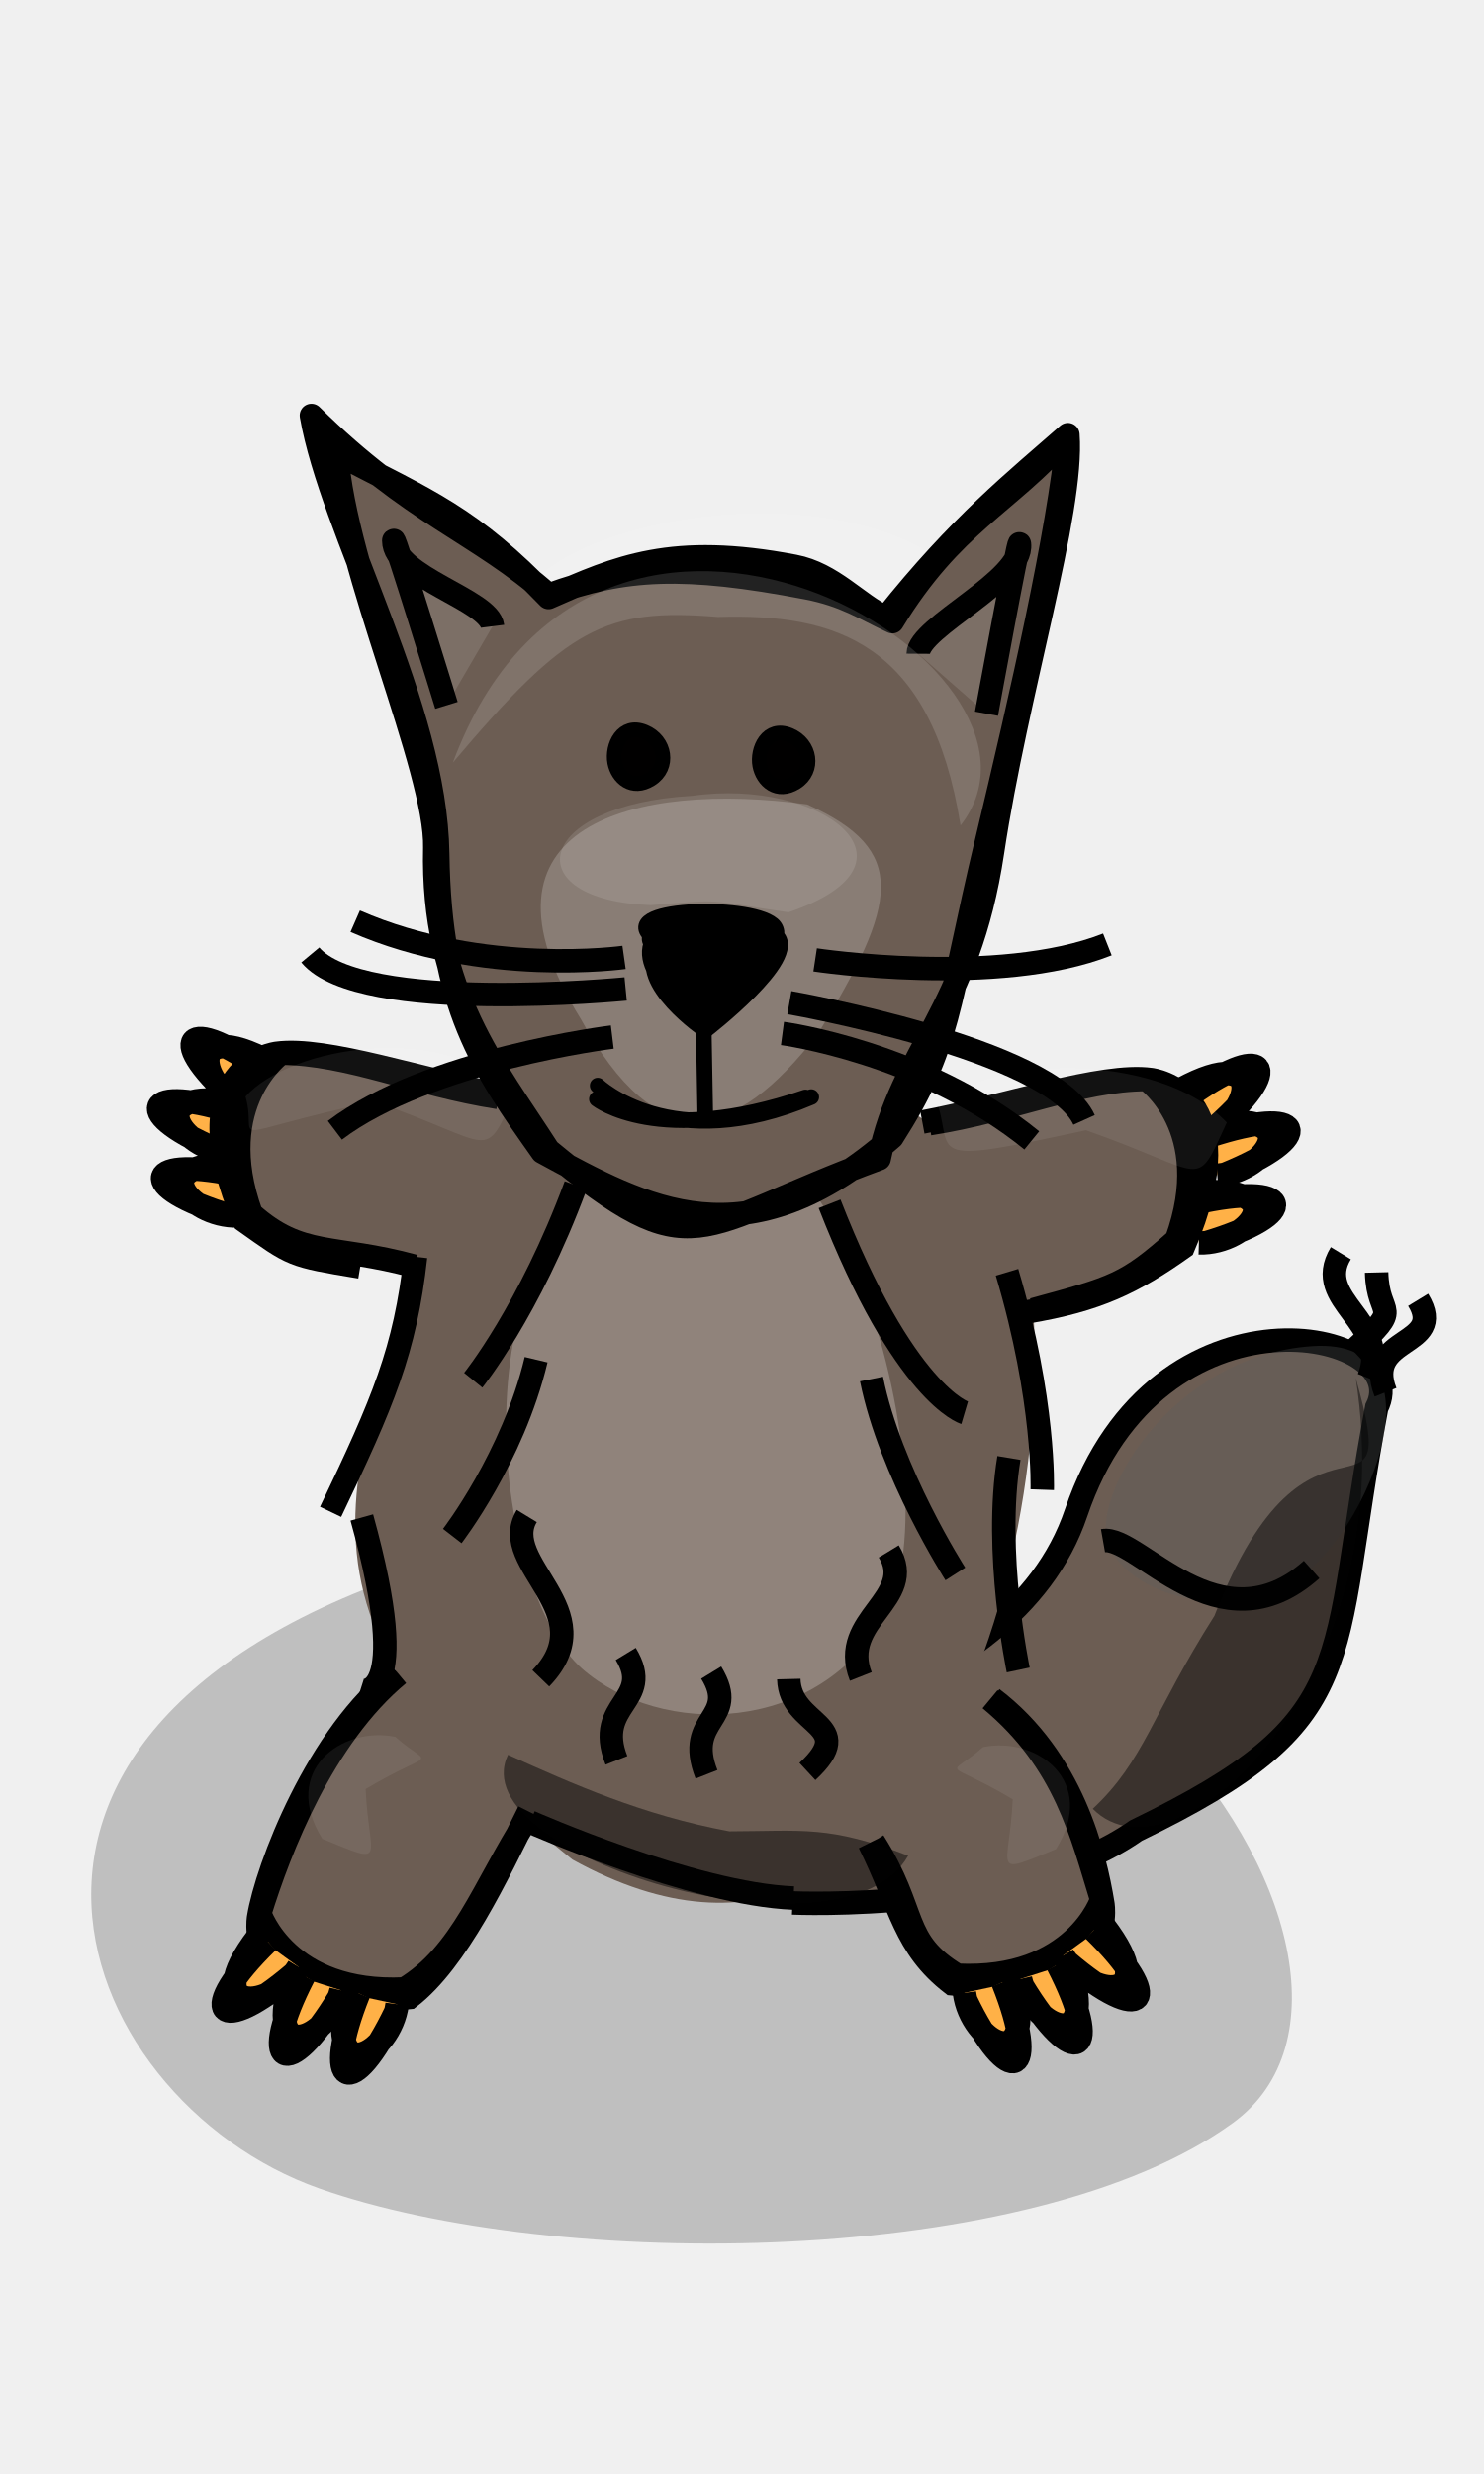
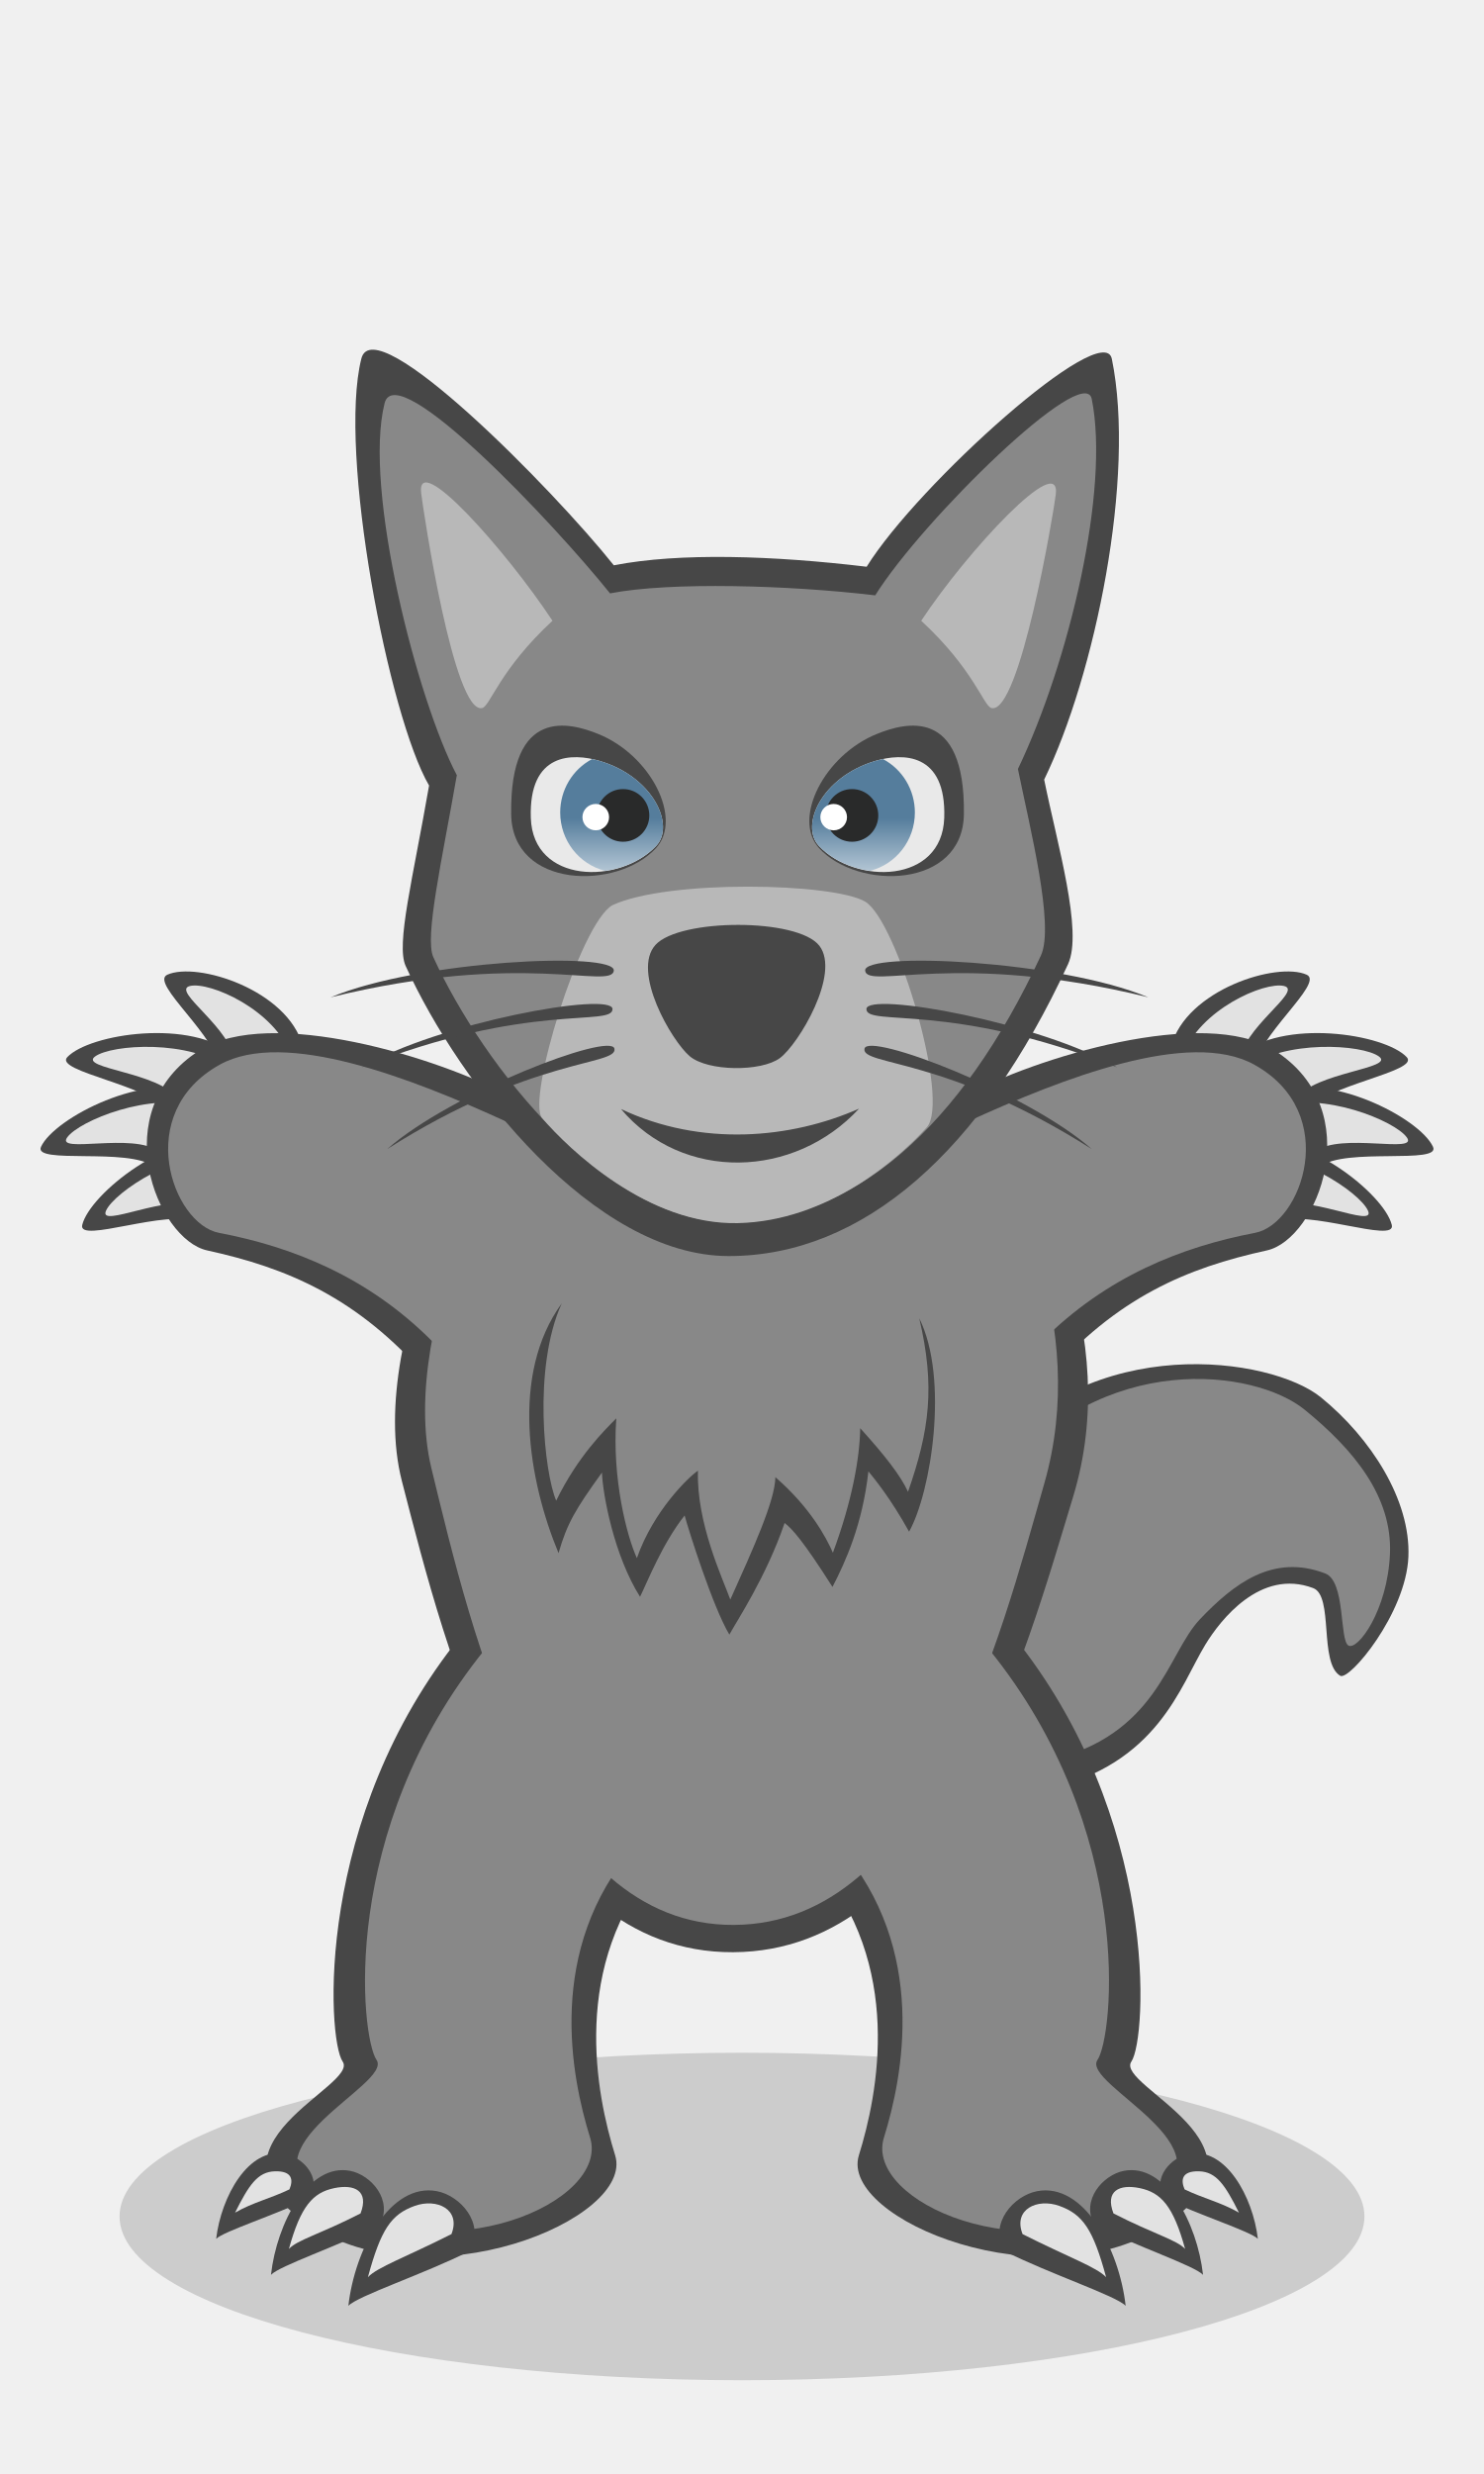
- <svg xmlns="http://www.w3.org/2000/svg" width="120" height="200" version="1.0">
-   <g>
-     <path style="opacity:1;fill:#000;fill-opacity:.204;fill-rule:evenodd;stroke:none;stroke-width:5;stroke-linecap:round;stroke-linejoin:round;stroke-miterlimit:4;stroke-opacity:1" d="M25.812 176.917c-20.36-7.175-33.27-39.285 13.413-51.61 46.655-12.318 77.577 33.873 60.469 46.312-16.223 11.797-54.797 12.025-73.882 5.298z" />
-     <path style="fill:#ffb147;fill-opacity:1;fill-rule:nonzero;stroke:#000;stroke-width:1.896;stroke-linecap:butt;stroke-linejoin:miter;stroke-miterlimit:4;stroke-opacity:1" d="M18.688 98.297c-7.936-2.36-7.113-5.024.935-3.198m-.37 3.2c-4.11.118-7.741-4.717.224-4.088" />
-     <path style="fill:#ffb147;fill-opacity:1;fill-rule:nonzero;stroke:#000;stroke-width:1.896;stroke-linecap:butt;stroke-linejoin:miter;stroke-miterlimit:4;stroke-opacity:1" d="M18.049 93.15c-7.672-3.114-6.597-5.686 1.238-3.094m-.676 3.15c-4.103-.279-7.251-5.44.617-4.048" />
-     <path style="fill:#ffb147;fill-opacity:1;fill-rule:nonzero;stroke:#000;stroke-width:1.896;stroke-linecap:butt;stroke-linejoin:miter;stroke-miterlimit:4;stroke-opacity:1" d="M19.422 89.28c-6.301-5.371-4.47-7.473 2.15-2.546m-1.634 2.776c-3.806-1.556-5.17-7.446 1.86-3.647" />
-     <path style="fill:#6c5d53;fill-opacity:1;fill-rule:evenodd;stroke:#000;stroke-width:1.896;stroke-linecap:butt;stroke-linejoin:miter;stroke-miterlimit:4;stroke-dasharray:none;stroke-opacity:1" d="M64.083 153.835s18.252.828 27.775-5.845c18.593-9.009 15.504-13.188 19.463-34.187 3.26-6.382-17.744-10.88-24.302 8.495-5.405 15.97-29.664 17.6-33.97 25.785" />
-     <g style="fill:#6c5d53;fill-opacity:1;fill-rule:nonzero;stroke:none">
-       <path style="fill:#6c5d53;fill-opacity:1;fill-rule:nonzero;stroke:none;stroke-width:3;stroke-linecap:round;stroke-linejoin:round;stroke-miterlimit:4;stroke-opacity:1" d="M45.78 151.095C.337 190.058 20.164 209.499 29.267 252.797c16.115 24.394 65.936 14.832 76.128-12.906 7.16-33.272-9.988-118.416-59.617-88.796z" transform="matrix(.61115 0 0 -.56762 18.307 236.092)" />
-     </g>
-     <path style="fill:#6c5d53;fill-opacity:1;fill-rule:nonzero;stroke:#000;stroke-width:1.896;stroke-linecap:butt;stroke-linejoin:miter;stroke-miterlimit:4;stroke-opacity:1" d="M40.863 88.589c-6.661-1.244-14.513-3.983-18.487-3.438 0 0-8.033.934-2.616 13.55 4.008 2.84 3.713 2.781 9.367 3.72m11.162-13.7c-6.671-1.031-12.105-3.557-17.564-3.575 0 0-5.655 3.995-2.416 12.97 4.065 3.626 6.616 2.447 13.215 4.248" />
-     <path style="fill:#fff;fill-opacity:.073;fill-rule:evenodd;stroke:none;stroke-width:3;stroke-linecap:round;stroke-linejoin:round;stroke-miterlimit:4;stroke-opacity:1" d="M30.262 89.03c9.96 3.487 8.77 5.065 11.392-.622-5.636-5.922-18.156-3.848-21.8.237 1.093 3.896-2.536 3.195 10.408.385z" />
-     <path style="fill:#6c5d53;fill-opacity:1;fill-rule:nonzero;stroke:#000;stroke-width:1.896;stroke-linecap:butt;stroke-linejoin:miter;stroke-miterlimit:4;stroke-opacity:1" d="M80.247 137.303c6.458 4.903 8.289 12.639 8.933 16.599 0 0 1.463 7.952-12.186 6.473-3.891-2.999-4.143-6.255-6.698-11.386m9.764-11.622c6.142 5.1 7.405 10.986 9.023 16.2 0 0-2.161 6.577-11.692 6.112-4.658-2.823-3.102-5.023-6.759-10.803" />
-     <path style="opacity:.3;fill:#e3dedb;fill-opacity:1;fill-rule:evenodd;stroke:none;stroke-width:5;stroke-linecap:round;stroke-linejoin:round;stroke-miterlimit:4;stroke-opacity:1" d="M47.058 134.888c-6.773-5.966-11.068-32.666 4.463-42.915 15.521-10.243 25.809 28.166 20.117 38.51-5.397 9.809-18.23 9.999-24.58 4.405z" />
-     <path style="fill:#6c5d53;fill-opacity:1;fill-rule:nonzero;stroke:#000;stroke-width:1.896;stroke-linecap:butt;stroke-linejoin:miter;stroke-miterlimit:4;stroke-opacity:1" d="M32.134 135.272c-6.458 4.903-10.579 15.777-11.223 19.737 0 0-1.463 7.953 12.186 6.474 3.891-3 7.112-9.903 9.667-15.034m-10.528-11.113c-6.142 5.1-9.61 14.124-11.228 19.338 0 0 2.161 6.577 11.692 6.113 4.658-2.824 6.325-8.077 9.982-13.858" />
-     <path style="fill:#ffb147;fill-opacity:1;fill-rule:nonzero;stroke:#000;stroke-width:1.896;stroke-linecap:butt;stroke-linejoin:miter;stroke-miterlimit:4;stroke-opacity:1" d="M32.023 162.577c-3.574 7.469-6.076 6.239-3.013-1.424m3.103.867c-.527 4.078-5.87 6.907-4.003-.862" />
-     <path style="fill:#ffb147;fill-opacity:1;fill-rule:nonzero;stroke:#000;stroke-width:1.896;stroke-linecap:butt;stroke-linejoin:miter;stroke-miterlimit:4;stroke-opacity:1" d="M27.438 161.443c-4.277 7.09-6.648 5.624-2.861-1.708m3.004 1.162c-.917 4.008-6.508 6.31-3.9-1.244" />
-     <path style="fill:#ffb147;fill-opacity:1;fill-rule:nonzero;stroke:#000;stroke-width:1.896;stroke-linecap:butt;stroke-linejoin:miter;stroke-miterlimit:4;stroke-opacity:1" d="M23.832 159.48c-6.292 5.383-8.082 3.246-2.179-2.521m2.487 2.048c-2.133 3.516-8.165 3.94-3.311-2.408" />
-     <path style="fill:#ffb147;fill-opacity:1;fill-rule:nonzero;stroke:#000;stroke-width:1.896;stroke-linecap:butt;stroke-linejoin:miter;stroke-miterlimit:4;stroke-opacity:1" d="M78.077 161.66c3.575 7.468 6.076 6.238 3.013-1.425m-3.103.867c.527 4.078 5.871 6.907 4.003-.862" />
-     <path style="fill:#ffb147;fill-opacity:1;fill-rule:nonzero;stroke:#000;stroke-width:1.896;stroke-linecap:butt;stroke-linejoin:miter;stroke-miterlimit:4;stroke-opacity:1" d="M82.662 160.525c4.277 7.09 6.648 5.625 2.861-1.707m-3.004 1.161c.917 4.009 6.508 6.31 3.9-1.243" />
-     <path style="fill:#ffb147;fill-opacity:1;fill-rule:nonzero;stroke:#000;stroke-width:1.896;stroke-linecap:butt;stroke-linejoin:miter;stroke-miterlimit:4;stroke-opacity:1" d="M86.268 158.563c6.292 5.383 8.082 3.245 2.179-2.522m-2.486 2.049c2.132 3.515 8.164 3.94 3.31-2.409" />
-     <path style="fill:#ffb147;fill-opacity:1;fill-rule:nonzero;stroke:#000;stroke-width:1.896;stroke-linecap:butt;stroke-linejoin:miter;stroke-miterlimit:4;stroke-opacity:1" d="M97.51 100.472c7.937-2.36 7.114-5.024-.934-3.198m.37 3.2c4.11.118 7.741-4.717-.225-4.088" />
-     <path style="fill:#ffb147;fill-opacity:1;fill-rule:nonzero;stroke:#000;stroke-width:1.896;stroke-linecap:butt;stroke-linejoin:miter;stroke-miterlimit:4;stroke-opacity:1" d="M98.999 94.948c7.672-3.114 6.596-5.686-1.239-3.094m.677 3.15c4.103-.278 7.251-5.44-.617-4.047" />
-     <path style="fill:#ffb147;fill-opacity:1;fill-rule:nonzero;stroke:#000;stroke-width:1.896;stroke-linecap:butt;stroke-linejoin:miter;stroke-miterlimit:4;stroke-opacity:1" d="M97.907 91.455c6.301-5.371 4.47-7.473-2.15-2.546m1.634 2.776c3.806-1.556 5.17-7.446-1.86-3.647" />
-     <path style="fill:#6c5d53;fill-opacity:1;fill-rule:nonzero;stroke:#000;stroke-width:1.896;stroke-linecap:butt;stroke-linejoin:miter;stroke-miterlimit:4;stroke-opacity:1" d="M74.583 90.71c6.66-1.243 14.512-3.982 18.487-3.436 0 0 8.032.933 2.615 13.548-4.008 2.84-6.953 4.29-12.608 5.227m-7.92-15.207c6.67-1.03 12.105-3.556 17.564-3.574 0 0 5.654 3.995 2.415 12.97-4.065 3.626-4.996 3.841-11.595 5.642" />
-     <g style="fill:#fff;fill-opacity:.073;stroke:none;stroke-opacity:1">
-       <path style="fill-rule:evenodd;stroke-width:3;stroke-linecap:round;stroke-linejoin:round;stroke-miterlimit:4" d="M71.43 245.185c-41.548-32.096-37.777-47.641-44.777 8.082 25.866 56.537 74.25 34.15 86.26-6.203-6.655-37.656 8.146-31.5-41.483-1.88z" transform="matrix(-.39261 -.00611 .02409 -.13538 81.878 80.814)" />
-     </g>
-     <path style="fill:#fff;fill-opacity:.073;fill-rule:evenodd;stroke:none;stroke-width:3;stroke-linecap:round;stroke-linejoin:round;stroke-miterlimit:4;stroke-opacity:1" d="M87.812 91.367c9.959 3.486 8.77 5.064 11.391-.622-5.635-5.922-19.662-5.356-23.307-1.27 1.094 3.896-1.029 4.702 11.916 1.892z" />
-     <path style="fill:#fff;fill-opacity:.073;fill-rule:evenodd;stroke:none;stroke-width:3;stroke-linecap:round;stroke-linejoin:round;stroke-miterlimit:4;stroke-opacity:1" d="M81.894 145.457c-.274 5.79-1.889 6.221 3.496 4.026 3.419-5.5-1.573-9.143-5.903-8.242-2.933 2.614-3.304.825 2.407 4.216z" />
-     <path style="fill:#fff;fill-opacity:.073;fill-rule:evenodd;stroke:none;stroke-width:3;stroke-linecap:round;stroke-linejoin:round;stroke-miterlimit:4;stroke-opacity:1" d="M29.563 144.628c.274 5.79 1.889 6.22-3.497 4.026-3.418-5.5 1.574-9.143 5.904-8.242 2.933 2.614 3.304.825-2.407 4.216z" />
-     <path style="fill:#6c5d53;fill-opacity:1;fill-rule:nonzero;stroke:#000;stroke-width:1.896;stroke-linecap:round;stroke-linejoin:round;stroke-miterlimit:4;stroke-opacity:1" d="M27.232 36.657c.632 9.389 8.082 25.498 7.928 31.885-.28 11.662 4.875 17.702 9.188 24.429 11.913 9.847 11.498 6.288 26.744.703 1.84-8.87 7.223-11.864 9.164-24.786 1.941-12.921 6.568-27.514 6.097-33.748-4.154 3.66-8.753 7.281-14.712 14.787-2.284-1.063-4.304-3.556-7.407-4.15-9.92-1.898-14.259.047-19.88 2.527-6.302-6.538-9.694-7.779-17.122-11.647zm-2.05-3.065c1.624 9.317 10.043 23.474 10.212 35.43.175 12.357 3.565 17.19 8.46 24.108 8.367 4.535 16.466 9.162 28.29-1.193 4.755-7.433 4.396-10.35 7.66-24.026 2.8-11.73 5.814-24.97 6.53-32.642-4.875 5.527-9.266 6.965-14.175 14.988-2.285-1.063-3.825-2.143-6.928-2.737-9.92-1.898-14.765-1.659-20.866.581-5.662-5.056-11.055-6.478-19.183-14.51z" />
-     <path style="fill:#fff;fill-opacity:.196;fill-rule:nonzero;stroke:#000;stroke-width:0;stroke-linecap:round;stroke-linejoin:round;stroke-miterlimit:4;stroke-dasharray:none;stroke-dashoffset:0;stroke-opacity:1" d="M46.953 82.359C37.17 66.59 51.475 63.151 65.266 65.028c8.288 3.709 7.337 7.986.865 18.56-6.795 8.785-12.937 10.148-19.178-1.229z" />
-     <path d="M48.267 88.853s4.976 3.923 16.859-.135m-16.795-.958s5.98 5.74 17.268.93" style="fill:none;fill-opacity:.75;fill-rule:evenodd;stroke:#000;stroke-width:1.264;stroke-linecap:round;stroke-linejoin:round;stroke-miterlimit:4;stroke-opacity:1" />
-     <path d="m57.035 90.42-.124-6.943" style="fill:none;fill-opacity:.75;fill-rule:evenodd;stroke:#000;stroke-width:1.264;stroke-linecap:round;stroke-linejoin:round;stroke-miterlimit:4;stroke-dasharray:none;stroke-opacity:1" />
-     <path d="M56.742 82.398s-5.658-3.863-3.84-6.56c-3.44-2.421 7.584-2.776 9.57-1.086 1.987 1.69-5.73 7.646-5.73 7.646zm.288.904s-5.659-3.864-3.841-6.56c-3.44-2.422 7.584-2.777 9.571-1.087 1.987 1.69-5.73 7.647-5.73 7.647z" style="fill:#000;fill-opacity:1;fill-rule:nonzero;stroke:#000;stroke-width:1.264;stroke-linecap:butt;stroke-linejoin:miter;stroke-miterlimit:4;stroke-opacity:1" />
-     <path style="fill:#fff;fill-opacity:.113;fill-rule:nonzero;stroke:#000;stroke-width:0;stroke-linecap:round;stroke-linejoin:round;stroke-miterlimit:4;stroke-dasharray:none;stroke-dashoffset:0;stroke-opacity:1" d="M52.626 73.172c-10.907-.393-9.568-8.11 3.373-8.838 10.388-1.483 19.518 5.433 7.757 9.416-6.913-.998-4.981-1.084-11.13-.578z" />
-     <path style="fill:#fff;fill-opacity:.113;fill-rule:evenodd;stroke:#000;stroke-width:1.896;stroke-linecap:butt;stroke-linejoin:miter;stroke-miterlimit:4;stroke-dasharray:none;stroke-opacity:1" d="M36.102 57.022s-4.262-13.85-4.262-13.318c0 2.93 7.724 4.794 7.99 6.925" />
-     <path style="fill:#fff;fill-opacity:.113;fill-rule:evenodd;stroke:#000;stroke-width:1.896;stroke-linecap:butt;stroke-linejoin:miter;stroke-miterlimit:4;stroke-dasharray:none;stroke-opacity:1" d="M79.769 57.696s2.605-14.255 2.667-13.726c.345 2.91-8.172 6.734-8.187 8.881" />
-     <path style="fill:#010000;fill-opacity:1;fill-rule:evenodd;stroke:#000;stroke-width:1.184;stroke-linecap:butt;stroke-linejoin:miter;stroke-miterlimit:4;stroke-dasharray:none;stroke-opacity:1" d="M49.705 61.634c-.25-1.317.615-3.206 2.404-2.478 1.718.698 2.055 2.878.513 3.837-1.504.936-2.681-.12-2.917-1.359z" />
-     <path style="fill:#010000;fill-opacity:1;fill-rule:evenodd;stroke:#000;stroke-width:1.184;stroke-linecap:butt;stroke-linejoin:miter;stroke-miterlimit:4;stroke-dasharray:none;stroke-opacity:1" d="M61.438 61.894c-.25-1.317.615-3.206 2.405-2.479 1.717.698 2.055 2.878.512 3.838-1.504.935-2.68-.12-2.917-1.36z" />
-     <g style="opacity:.61;fill:#fff;fill-opacity:1;stroke:none;stroke-opacity:1">
-       <path style="opacity:1;fill:#fff;fill-opacity:.217;fill-rule:evenodd;stroke-width:3;stroke-linecap:round;stroke-linejoin:round;stroke-miterlimit:4" d="M72.125 282.333c-23.916 3.21-44.69-13.009-57.416-121.878-19.881 95.985 91.082 263.405 106.576 32.67-18.618 82.043-25.737 93.591-49.16 89.208z" transform="matrix(-.39261 -.00611 .02409 -.13538 79.582 88.54)" />
-     </g>
-     <path style="fill:none;fill-opacity:.75;fill-rule:evenodd;stroke:#000;stroke-width:1.896;stroke-linecap:butt;stroke-linejoin:miter;stroke-miterlimit:4;stroke-dasharray:none;stroke-opacity:1" d="M46.553 95.82c-3.767 10.17-8.287 15.758-8.287 15.758" />
-     <path style="fill:none;fill-opacity:.75;fill-rule:evenodd;stroke:#000;stroke-width:1.896;stroke-linecap:butt;stroke-linejoin:miter;stroke-miterlimit:4;stroke-dasharray:none;stroke-opacity:1" d="M43.351 109.921c-1.883 7.91-6.78 14.253-6.78 14.253" />
-     <path style="fill:none;fill-opacity:.75;fill-rule:evenodd;stroke:#000;stroke-width:1.896;stroke-linecap:butt;stroke-linejoin:miter;stroke-miterlimit:4;stroke-dasharray:none;stroke-opacity:1" d="M42.598 122.555c-2.357 3.868 6.35 7.725 1.13 13.122" />
-     <path style="fill:none;fill-opacity:.75;fill-rule:evenodd;stroke:#000;stroke-width:1.896;stroke-linecap:butt;stroke-linejoin:miter;stroke-miterlimit:4;stroke-dasharray:none;stroke-opacity:1" d="M70.472 111.48c1.507 7.534 6.78 15.76 6.78 15.76" />
-     <path style="fill:none;fill-opacity:.75;fill-rule:evenodd;stroke:#000;stroke-width:1.896;stroke-linecap:butt;stroke-linejoin:miter;stroke-miterlimit:4;stroke-dasharray:none;stroke-opacity:1" d="M67.082 97.317c6.027 15.444 10.923 16.89 10.923 16.89" />
-     <path style="fill:none;fill-opacity:.75;fill-rule:evenodd;stroke:#000;stroke-width:1.896;stroke-linecap:butt;stroke-linejoin:miter;stroke-miterlimit:4;stroke-dasharray:none;stroke-opacity:1" d="M71.867 125.419c2.356 3.868-4.09 5.465-2.26 10.109" />
-     <path style="fill:none;fill-opacity:.75;fill-rule:evenodd;stroke:#000;stroke-width:1.896;stroke-linecap:butt;stroke-linejoin:miter;stroke-miterlimit:4;stroke-dasharray:none;stroke-opacity:1" d="M50.6 133.706c2.356 3.868-2.583 3.958-.754 8.602" />
-     <path style="fill:none;fill-opacity:.75;fill-rule:evenodd;stroke:#000;stroke-width:1.896;stroke-linecap:butt;stroke-linejoin:miter;stroke-miterlimit:4;stroke-dasharray:none;stroke-opacity:1" d="M63.783 135.737c.097 3.868 5.704 3.582 1.507 7.472" />
-     <path style="fill:none;fill-opacity:.75;fill-rule:evenodd;stroke:#000;stroke-width:1.896;stroke-linecap:butt;stroke-linejoin:miter;stroke-miterlimit:4;stroke-dasharray:none;stroke-opacity:1" d="M57.508 135.213c2.357 3.868-2.206 3.581-.377 8.225" />
-     <path style="opacity:.3;fill:#5b5d5d;fill-opacity:1;fill-rule:evenodd;stroke:none;stroke-width:5;stroke-linecap:round;stroke-linejoin:round;stroke-miterlimit:4;stroke-opacity:1" d="M89.63 124.882c-1.545-3.793 5.032-15.276 16.468-16.057 11.428-.781 4.097 16.604-2.267 19.5-6.034 2.747-12.752.113-14.2-3.443z" />
-     <path style="fill:none;fill-opacity:.75;fill-rule:evenodd;stroke:#000;stroke-width:1.896;stroke-linecap:butt;stroke-linejoin:miter;stroke-miterlimit:4;stroke-dasharray:none;stroke-opacity:1" d="M114.673 105.079c2.357 3.868-4.466 2.828-2.637 7.472" />
-     <path style="fill:none;fill-opacity:.75;fill-rule:evenodd;stroke:#000;stroke-width:1.896;stroke-linecap:butt;stroke-linejoin:miter;stroke-miterlimit:4;stroke-dasharray:none;stroke-opacity:1" d="M108.424 101.312c-2.356 3.868 4.09 5.465 2.26 10.109" />
-     <path style="fill:none;fill-opacity:.75;fill-rule:evenodd;stroke:#000;stroke-width:1.896;stroke-linecap:butt;stroke-linejoin:miter;stroke-miterlimit:4;stroke-dasharray:none;stroke-opacity:1" d="M111.316 102.866c.096 3.868 2.314 2.452-1.883 6.342" />
-     <path style="fill:none;fill-opacity:.75;fill-rule:evenodd;stroke:#000;stroke-width:1.896;stroke-linecap:butt;stroke-linejoin:miter;stroke-miterlimit:4;stroke-dasharray:none;stroke-opacity:1" d="M89.19 124.551c2.822-.499 9.389 8.996 16.873 2.332" />
-     <path style="fill:none;fill-opacity:.75;fill-rule:evenodd;stroke:#000;stroke-width:1.896;stroke-linecap:butt;stroke-linejoin:miter;stroke-miterlimit:4;stroke-dasharray:none;stroke-opacity:1" d="M33.603 101.603c-.845 7.559-2.608 11.718-6.871 20.616" />
-     <path style="fill:none;fill-opacity:.75;fill-rule:evenodd;stroke:#000;stroke-width:1.896;stroke-linecap:butt;stroke-linejoin:miter;stroke-miterlimit:4;stroke-dasharray:none;stroke-opacity:1" d="M29.257 122.673c4.264 15.356-.123 13.968-.123 13.968" />
-     <path style="fill:none;fill-opacity:.75;fill-rule:evenodd;stroke:#000;stroke-width:1.896;stroke-linecap:butt;stroke-linejoin:miter;stroke-miterlimit:4;stroke-dasharray:none;stroke-opacity:1" d="M81.43 102.852c3.102 10.392 2.848 17.576 2.848 17.576" />
-     <path style="fill:none;fill-opacity:.75;fill-rule:evenodd;stroke:#000;stroke-width:1.896;stroke-linecap:butt;stroke-linejoin:miter;stroke-miterlimit:4;stroke-dasharray:none;stroke-opacity:1" d="M81.585 117.863c-1.263 7.578.751 17.14.751 17.14" />
-     <path style="fill:none;fill-opacity:.75;fill-rule:evenodd;stroke:#000;stroke-width:1.896;stroke-linecap:butt;stroke-linejoin:miter;stroke-miterlimit:4;stroke-dasharray:none;stroke-opacity:1" d="M64.176 153.441c-8.125-.317-21.322-6.154-21.322-6.154" />
-     <g style="opacity:.47;fill:#020202;fill-opacity:1;stroke:none;stroke-opacity:1">
-       <path style="opacity:1;fill:#020202;fill-opacity:1;fill-rule:evenodd;stroke-width:3;stroke-linecap:round;stroke-linejoin:round;stroke-miterlimit:4" d="M74.356 251.173c-23.915 3.21-31.79 15.354-46.549 6.665-.465 68.906 64.18 107.885 102.648-19.126-18.618 82.041-5.37-25.405-56.099 12.46z" transform="matrix(.2255 -.32145 .0985 .09594 56.697 130.425)" />
-     </g>
-     <g style="opacity:.47;fill:#020202;fill-opacity:1;stroke:none;stroke-opacity:1">
-       <path style="opacity:1;fill:#020202;fill-opacity:1;fill-rule:evenodd;stroke-width:3;stroke-linecap:round;stroke-linejoin:round;stroke-miterlimit:4" d="M75.38 292.857c-18.172 1.674-34.076-7.67-48.835-16.358-1.689 65.25 81.722 83.01 85.377 7.8-17.782-7.673-22.227-.98-36.543 8.558z" transform="matrix(.3836 .08385 -.05046 .12791 44.847 104.267)" />
-     </g>
-     <path style="fill:none;fill-opacity:.75;fill-rule:evenodd;stroke:#000;stroke-width:3;stroke-linecap:butt;stroke-linejoin:miter;stroke-miterlimit:4;stroke-opacity:1" d="M391.94 210.905s23.633-1.66 36.06-10.101" transform="rotate(12.624 408.45 -716.137) scale(.6319)" />
-     <path style="fill:none;fill-opacity:.75;fill-rule:evenodd;stroke:#000;stroke-width:3;stroke-linecap:butt;stroke-linejoin:miter;stroke-miterlimit:4;stroke-opacity:1" d="M389.919 216.966S424 215.362 430 223.362" transform="rotate(12.624 408.45 -716.137) scale(.6319)" />
-     <path style="fill:none;fill-opacity:.75;fill-rule:evenodd;stroke:#000;stroke-width:3;stroke-linecap:butt;stroke-linejoin:miter;stroke-miterlimit:4;stroke-opacity:1" d="M389.919 221.007s18.122-1.625 34.122 6.375" transform="rotate(12.624 408.45 -716.137) scale(.6319)" />
-     <g>
-       <path style="fill:none;fill-opacity:.75;fill-rule:evenodd;stroke:#000;stroke-width:3;stroke-linecap:butt;stroke-linejoin:miter;stroke-miterlimit:4;stroke-opacity:1" d="M391.94 210.905s23.633-1.66 36.06-10.101" transform="rotate(177.084 149.218 106.033) scale(.6319)" />
-       <path style="fill:none;fill-opacity:.75;fill-rule:evenodd;stroke:#000;stroke-width:3;stroke-linecap:butt;stroke-linejoin:miter;stroke-miterlimit:4;stroke-opacity:1" d="M389.919 216.966S424 215.362 430 223.362" transform="rotate(177.084 149.218 106.033) scale(.6319)" />
-       <path style="fill:none;fill-opacity:.75;fill-rule:evenodd;stroke:#000;stroke-width:3;stroke-linecap:butt;stroke-linejoin:miter;stroke-miterlimit:4;stroke-opacity:1" d="M389.919 221.007s18.122-1.625 34.122 6.375" transform="rotate(177.084 149.218 106.033) scale(.6319)" />
-     </g>
+ <svg xmlns="http://www.w3.org/2000/svg" xmlns:xlink="http://www.w3.org/1999/xlink" width="120" height="200" viewBox="0 0 120 200" version="1.1" id="svg8">
+   <defs id="defs2">
+     <linearGradient id="linearGradient938">
+       <stop style="stop-color:#557d9c;stop-opacity:1" offset="0" id="stop934" />
+       <stop style="stop-color:#b1c4d3;stop-opacity:1" offset="1" id="stop936" />
+     </linearGradient>
+     <linearGradient xlink:href="#linearGradient938" id="linearGradient940" x1="48.138" y1="66.137" x2="48.138" y2="70.342" gradientUnits="userSpaceOnUse" />
+     <linearGradient xlink:href="#linearGradient938" id="linearGradient985" gradientUnits="userSpaceOnUse" x1="48.138" y1="66.137" x2="48.138" y2="70.342" gradientTransform="matrix(-1 0 0 1 119.277 0)" />
+   </defs>
+   <g id="layer1" style="display:inline">
+     <ellipse style="display:inline;opacity:.999;fill:#000;fill-opacity:.149;stroke:none;stroke-width:1;stroke-miterlimit:4;stroke-dasharray:none;stroke-opacity:.996" id="path1535" cx="60" cy="179.182" rx="50.332" ry="13.236" />
+     <path style="fill:#474747;fill-opacity:1;stroke:none;stroke-width:1px;stroke-linecap:butt;stroke-linejoin:miter;stroke-opacity:1" d="M79.874 117.931c8.337-10.34 22.906-8.247 26.94-4.968 4.034 3.279 7.265 8.304 7.073 12.887-.192 4.583-4.784 10.061-5.515 9.62-1.734-1.047-.51-6.455-2.185-7.087-4.267-1.612-7.522 2.603-8.717 4.566-2.034 3.34-3.84 9.683-12.843 11.713-7.03 1.584-20.743-10.918-4.753-26.73z" id="path1346-2" />
+     <path style="fill:#888;fill-opacity:1;stroke:none;stroke-width:1px;stroke-linecap:butt;stroke-linejoin:miter;stroke-opacity:1" d="M80.829 119.425c8.336-10.34 20.63-8.746 24.664-5.467 4.034 3.279 7.094 7.061 6.903 11.644-.192 4.583-2.6 7.834-3.352 7.427-.752-.407-.214-5.194-1.887-5.832-4.248-1.623-7.416.862-10.115 3.692-2.7 2.83-3.406 9.45-12.41 11.479-7.03 1.584-19.794-7.13-3.803-22.943z" id="path1346" />
+     <path style="fill:#474747;fill-opacity:1;stroke:none;stroke-width:1px;stroke-linecap:butt;stroke-linejoin:miter;stroke-opacity:1" d="M65.93 150.522c7.202 8.31 5.05 18.794 3.52 23.717-1.602 5.163 15.152 12.07 24.842 5.55 9.51-6.4-4.17-11.14-2.807-13.129 1.266-1.847 2.308-19.768-9.58-34.436-11.887-14.667-18.014 15.924-15.974 18.298z" id="path1218-2" />
+     <path style="fill:#474747;fill-opacity:1;stroke:none;stroke-width:1.5;stroke-linecap:butt;stroke-linejoin:miter;stroke-miterlimit:4;stroke-dasharray:none;stroke-opacity:1" d="M100.758 92.23c4.597-.952 11.182 4.283 11.786 6.797.372 1.55-6.952-1.352-9.244-.225-2.293 1.127-2.542-6.572-2.542-6.572z" id="path1136-6-1-2" />
+     <path style="fill:#e2e2e2;fill-opacity:1;stroke:none;stroke-width:1.5;stroke-linecap:butt;stroke-linejoin:miter;stroke-miterlimit:4;stroke-dasharray:none;stroke-opacity:1" d="M100.662 93.37c4.012-.503 9.283 2.994 9.957 4.502.674 1.508-5.163-1.473-7.455-.346-2.293 1.127-2.502-4.156-2.502-4.156z" id="path1136-8-0" />
+     <path style="fill:#474747;fill-opacity:1;stroke:none;stroke-width:1.5;stroke-linecap:butt;stroke-linejoin:miter;stroke-miterlimit:4;stroke-dasharray:none;stroke-opacity:1" d="M102.986 88.354c4.322-1.835 11.805 2.007 12.89 4.354.669 1.447-7.082.037-9.11 1.592-2.026 1.554-3.78-5.946-3.78-5.946z" id="path1136-6-1-7" />
+     <path style="fill:#e2e2e2;fill-opacity:1;stroke:none;stroke-width:1.5;stroke-linecap:butt;stroke-linejoin:miter;stroke-miterlimit:4;stroke-dasharray:none;stroke-opacity:1" d="M103.116 89.49c3.835-1.279 9.69 1.116 10.646 2.463.957 1.347-5.352-.432-7.379 1.122-2.027 1.555-3.267-3.584-3.267-3.584z" id="path1136-8-9" />
+     <path style="fill:#474747;fill-opacity:1;stroke:none;stroke-width:1.5;stroke-linecap:butt;stroke-linejoin:miter;stroke-miterlimit:4;stroke-dasharray:none;stroke-opacity:1" d="M100.148 85.375c3.526-3.099 11.838-1.8 13.605.087 1.09 1.164-6.713 2.26-8.149 4.371-1.436 2.113-5.456-4.458-5.456-4.458z" id="path1136-6-1" />
+     <path style="fill:#e2e2e2;fill-opacity:1;stroke:none;stroke-width:1.5;stroke-linecap:butt;stroke-linejoin:miter;stroke-miterlimit:4;stroke-dasharray:none;stroke-opacity:1" d="M100.628 86.414c3.239-2.42 9.55-1.984 10.88-1.005 1.332.978-5.216 1.27-6.652 3.382-1.437 2.113-4.228-2.377-4.228-2.377z" id="path1136-8" />
+     <path style="fill:#474747;fill-opacity:1;stroke:none;stroke-width:1.5;stroke-linecap:butt;stroke-linejoin:miter;stroke-miterlimit:4;stroke-dasharray:none;stroke-opacity:1" d="M94.709 84.561c1.209-4.534 8.552-6.843 10.954-5.764 1.481.665-4.203 5.086-4.252 7.76-.048 2.675-6.702-1.996-6.702-1.996z" id="path1136-6" />
+     <path style="fill:#e2e2e2;fill-opacity:1;stroke:none;stroke-width:1.5;stroke-linecap:butt;stroke-linejoin:miter;stroke-miterlimit:4;stroke-dasharray:none;stroke-opacity:1" d="M95.636 85.366c1.334-3.748 6.621-6.037 8.2-5.656 1.578.38-3.52 3.48-3.569 6.154-.049 2.675-4.631-.498-4.631-.498z" id="path1136" />
+     <path style="fill:#474747;fill-opacity:1;stroke:none;stroke-width:1px;stroke-linecap:butt;stroke-linejoin:miter;stroke-opacity:1" d="M103.046 84.905c7.672 4.869 3.466 15.291-.605 16.18-6.446 1.409-12.155 3.786-17.801 10.286-5.646 6.5-12.608-19.516-6.78-22.703 5.828-3.186 19.53-7.352 25.186-3.763z" id="path1114-2" />
+     <use x="0" y="0" xlink:href="#path1218-2" id="use1310" transform="matrix(-1 0 0 1 119.193 0)" width="100%" height="100%" />
+     <use x="0" y="0" xlink:href="#path1136-6-1-2" id="use1312" transform="matrix(-1 0 0 1 119.193 0)" width="100%" height="100%" />
+     <use x="0" y="0" xlink:href="#path1136-8-0" id="use1314" transform="matrix(-1 0 0 1 119.193 0)" width="100%" height="100%" />
+     <use x="0" y="0" xlink:href="#path1136-6-1-7" id="use1316" transform="matrix(-1 0 0 1 119.193 0)" width="100%" height="100%" />
+     <use x="0" y="0" xlink:href="#path1136-8-9" id="use1318" transform="matrix(-1 0 0 1 119.193 0)" width="100%" height="100%" />
+     <use x="0" y="0" xlink:href="#path1136-6-1" id="use1320" transform="matrix(-1 0 0 1 119.193 0)" width="100%" height="100%" />
+     <use x="0" y="0" xlink:href="#path1136-8" id="use1322" transform="matrix(-1 0 0 1 119.193 0)" width="100%" height="100%" />
+     <use x="0" y="0" xlink:href="#path1136-6" id="use1324" transform="matrix(-1 0 0 1 119.193 0)" width="100%" height="100%" />
+     <use x="0" y="0" xlink:href="#path1136" id="use1326" transform="matrix(-1 0 0 1 119.193 0)" width="100%" height="100%" />
+     <use x="0" y="0" xlink:href="#path1114-2" id="use1328" transform="matrix(-1 0 0 1 119.193 0)" width="100%" height="100%" />
+     <path style="fill:#474747;fill-opacity:1;stroke:none;stroke-width:1px;stroke-linecap:butt;stroke-linejoin:miter;stroke-opacity:1" d="M78.17 87.635c6.005 7.224 12.572 20.3 8.608 33.354-3.964 13.055-10.354 36.736-27.486 36.829-17.132.092-23.142-23.909-26.79-38.067-3.127-12.14 7.735-30.914 9.658-32.423 1.923-1.509 32.517-4.498 36.01.307z" id="path1092-6" />
+     <use x="0" y="0" xlink:href="#path1114" id="use1330" transform="matrix(-1 0 0 1 119.193 0)" width="100%" height="100%" />
+     <path style="fill:#888;fill-opacity:1;stroke:none;stroke-width:1px;stroke-linecap:butt;stroke-linejoin:miter;stroke-opacity:1" d="M76.59 87.555c5.484 7.006 11.482 19.686 7.862 32.344-3.62 12.66-9.456 35.623-25.102 35.713-15.645.09-21.134-23.184-24.465-36.914-2.856-11.772 7.063-29.976 8.82-31.44 1.756-1.463 29.695-4.362 32.886.297z" id="path1092" />
+     <use x="0" y="0" xlink:href="#path1218" id="use1332" transform="matrix(-1 0 0 1 119.193 0)" width="100%" height="100%" />
+     <path style="fill:#888;fill-opacity:1;stroke:none;stroke-width:1px;stroke-linecap:butt;stroke-linejoin:miter;stroke-opacity:1" d="M78.156 90.716c7.83-3.59 18.04-7.539 23.258-4.653 7.075 3.914 3.831 12.885.077 13.6-5.945 1.132-12.04 3.541-17.248 8.766-5.207 5.226-8.342-16.623-6.087-17.713z" id="path1114" />
+     <path style="fill:#474747;fill-opacity:1;stroke:none;stroke-width:1px;stroke-linecap:butt;stroke-linejoin:miter;stroke-opacity:1" d="M70.08 45.815c4.14-6.665 19.146-20.118 19.825-16.806 1.956 9.548-1.372 25.576-5.471 34.015 1.052 5.2 3.153 12.273 1.93 14.92-7.002 15.149-16.57 23.597-27.438 23.597-10.868 0-21.702-13.734-26.126-23.457-.794-1.743.594-7.07 1.896-14.58-3.25-5.558-7.389-26.903-5.476-34.512C30.259 24.86 44.702 39.518 49.636 45.7c5.311-1.041 12.898-.787 20.444.116z" id="path863-3" />
+     <use x="0" y="0" xlink:href="#path1240-3" id="use1334" transform="matrix(-1 0 0 1 119.193 0)" width="100%" height="100%" />
+     <path style="fill:#888;fill-opacity:1;stroke:none;stroke-width:1px;stroke-linecap:butt;stroke-linejoin:miter;stroke-opacity:1" d="M70.773 48.129c3.796-6.084 16.9-18.898 17.509-15.873 1.464 7.28-1.794 21.184-5.97 29.91.965 4.746 2.979 12.666 1.857 15.082-6.422 13.829-15.198 21.54-25.166 21.54S39.098 86.252 35.04 77.377c-.728-1.592.705-7.855 1.9-14.71-3.165-5.99-7.595-23.127-5.84-30.072.952-3.773 13.705 9.732 18.23 15.374 4.872-.95 14.521-.665 21.443.16z" id="path863" />
+     <path style="fill:#474747;fill-opacity:1;stroke:none;stroke-width:1px;stroke-linecap:butt;stroke-linejoin:miter;stroke-opacity:1" d="M53.054 68.553c-3.128 3.437-11.642 3.315-11.72-2.743-.11-8.744 4.774-7.39 7.03-6.48 4.27 1.722 6.852 6.847 4.69 9.223z" id="path887-6" />
+     <path style="fill:#e9e9e9;fill-opacity:1;stroke:none;stroke-width:1px;stroke-linecap:butt;stroke-linejoin:miter;stroke-opacity:1" d="M53.054 68.39c-2.977 3.152-9.951 3.054-10.13-2.262-.18-5.315 3.373-5.266 5.564-4.617 4.35 1.29 6.126 5.227 4.566 6.878z" id="path887" />
+     <path id="path911" style="opacity:.999;fill:url(#linearGradient940);fill-opacity:1;stroke:none;stroke-width:1.5" d="M47.873 61.367a4.77 4.861 0 0 0-2.574 4.313 4.77 4.861 0 0 0 3.65 4.724c1.55-.227 3.07-.918 4.106-2.015 1.56-1.652-.217-5.587-4.567-6.877-.192-.057-.405-.1-.615-.145z" />
+     <ellipse style="opacity:.999;fill:#292a2a;fill-opacity:1;stroke:none;stroke-width:1.5" id="path942" cx="50.381" cy="65.918" rx="2.123" ry="2.129" />
+     <ellipse style="opacity:.999;fill:#fff;fill-opacity:1;stroke:none;stroke-width:1.5" id="path944" cx="48.175" cy="66.058" rx="1.078" ry="1.066" />
+     <path style="fill:#474747;fill-opacity:1;stroke:none;stroke-width:1px;stroke-linecap:butt;stroke-linejoin:miter;stroke-opacity:1" d="M66.223 68.553c3.129 3.437 11.643 3.315 11.72-2.743.11-8.744-4.773-7.39-7.029-6.48-4.27 1.722-6.852 6.847-4.69 9.223z" id="path887-6-5" />
+     <path style="fill:#e9e9e9;fill-opacity:1;stroke:none;stroke-width:1px;stroke-linecap:butt;stroke-linejoin:miter;stroke-opacity:1" d="M66.223 68.39c2.978 3.152 9.952 3.054 10.13-2.262.18-5.315-3.373-5.266-5.563-4.617-4.35 1.29-6.126 5.227-4.567 6.878z" id="path887-62" />
+     <path id="path911-9" style="opacity:.999;fill:url(#linearGradient985);fill-opacity:1;stroke:none;stroke-width:1.5" d="M71.404 61.367a4.77 4.861 0 0 1 2.575 4.313 4.77 4.861 0 0 1-3.65 4.724c-1.55-.227-3.07-.918-4.106-2.015-1.56-1.652.217-5.587 4.566-6.877.193-.057.405-.1.615-.145z" />
+     <ellipse style="opacity:.999;fill:#292a2a;fill-opacity:1;stroke:none;stroke-width:1.5" id="path942-1" cx="-68.897" cy="65.918" rx="2.123" ry="2.129" transform="scale(-1 1)" />
+     <ellipse style="opacity:.999;fill:#fff;fill-opacity:1;stroke:none;stroke-width:1.5" id="path944-2" cx="-67.413" cy="66.058" rx="1.078" ry="1.066" transform="scale(-1 1)" />
+     <path style="fill:#b8b8b8;fill-opacity:1;stroke:none;stroke-width:1px;stroke-linecap:butt;stroke-linejoin:miter;stroke-opacity:1" d="M44.676 50.182c-3.77-5.7-11.048-13.879-10.618-10.305.169 1.405 2.644 17.883 4.931 17.363.647-.147 1.395-3.089 5.687-7.058z" id="path992" />
+     <path style="fill:#b8b8b8;fill-opacity:1;stroke:none;stroke-width:1px;stroke-linecap:butt;stroke-linejoin:miter;stroke-opacity:1" d="M74.491 50.182c3.77-5.7 11.312-13.776 10.882-10.202-.169 1.405-2.908 17.78-5.195 17.26-.647-.147-1.395-3.089-5.687-7.058z" id="path992-7" />
+     <use x="0" y="0" xlink:href="#path1240-3-7-9" id="use1336" transform="matrix(-1 0 0 1 119.193 0)" width="100%" height="100%" />
+     <path style="fill:#b8b8b8;fill-opacity:1;stroke:none;stroke-width:1px;stroke-linecap:butt;stroke-linejoin:miter;stroke-opacity:1" d="M49.515 73.18c4.498-2.099 17.885-1.81 20.447-.29 2.563 1.52 6.912 16.107 4.977 18.243-2.332 2.576-7.989 7.572-15.255 7.745-7.267.173-13.675-5.943-15.852-8.504-1.256-1.478 3.066-15.696 5.683-17.194z" id="path1018" />
+     <use x="0" y="0" xlink:href="#path1240-3-7" id="use1338" transform="matrix(-1 0 0 1 119.193 0)" width="100%" height="100%" />
+     <path style="fill:#474747;fill-opacity:1;stroke:none;stroke-width:1px;stroke-linecap:butt;stroke-linejoin:miter;stroke-opacity:1" d="M55.77 85.384c-1.468-1.244-4.724-6.86-2.761-9.004 1.963-2.143 11.52-2.178 13.25.079 1.73 2.257-1.692 7.96-3.194 9.076-1.503 1.116-5.826 1.093-7.294-.151z" id="path1016" />
+     <use x="0" y="0" xlink:href="#path1240" id="use1340" transform="matrix(-1 0 0 1 119.193 0)" width="100%" height="100%" />
+     <path style="fill:#474747;fill-opacity:1;stroke:none;stroke-width:1px;stroke-linecap:butt;stroke-linejoin:miter;stroke-opacity:1" d="M50.213 89.653c6.526 3.082 13.753 2.401 19.251-.03-5.231 5.669-14.254 5.941-19.251.03z" id="path1020" />
+     <use x="0" y="0" xlink:href="#path1240-5-2" id="use1342" transform="matrix(-1 0 0 1 119.193 0)" width="100%" height="100%" />
+     <path style="fill:#474747;fill-opacity:1;stroke:none;stroke-width:1px;stroke-linecap:butt;stroke-linejoin:miter;stroke-opacity:1" d="M49.633 78.465c.146-1.552-15.66-.859-22.902 2.16 15.486-3.814 22.725-.58 22.902-2.16z" id="path1022" />
+     <use x="0" y="0" xlink:href="#path1240-5" id="use1344" transform="matrix(-1 0 0 1 119.193 0)" width="100%" height="100%" />
+     <path style="fill:#474747;fill-opacity:1;stroke:none;stroke-width:1px;stroke-linecap:butt;stroke-linejoin:miter;stroke-opacity:1" d="M49.53 81.567c-.053-1.432-14.138 1.1-20.273 4.721 13.43-5.337 20.301-3.26 20.272-4.72z" id="path1022-0" />
+     <path style="fill:#474747;fill-opacity:1;stroke:none;stroke-width:1px;stroke-linecap:butt;stroke-linejoin:miter;stroke-opacity:1" d="M49.685 84.773c-.291-1.365-13.19 3.56-18.382 8.124 11.804-7.503 18.656-6.728 18.382-8.124z" id="path1022-0-9" />
+     <path style="fill:#474747;fill-opacity:1;stroke:none;stroke-width:1px;stroke-linecap:butt;stroke-linejoin:miter;stroke-opacity:1" d="M69.959 78.465c-.147-1.552 15.659-.859 22.901 2.16-15.485-3.814-22.725-.58-22.901-2.16z" id="path1022-3" />
+     <path style="fill:#474747;fill-opacity:1;stroke:none;stroke-width:1px;stroke-linecap:butt;stroke-linejoin:miter;stroke-opacity:1" d="M70.062 81.567c.052-1.432 14.137 1.1 20.272 4.721-13.43-5.337-20.3-3.26-20.272-4.72z" id="path1022-0-6" />
+     <path style="fill:#474747;fill-opacity:1;stroke:none;stroke-width:1px;stroke-linecap:butt;stroke-linejoin:miter;stroke-opacity:1" d="M69.906 84.773c.292-1.365 13.19 3.56 18.383 8.124-11.804-7.503-18.656-6.728-18.383-8.124z" id="path1022-0-9-0" />
+     <path style="fill:#888;fill-opacity:1;stroke:none;stroke-width:1px;stroke-linecap:butt;stroke-linejoin:miter;stroke-opacity:1" d="M67.886 149.28c7.202 8.31 5.118 18.607 3.59 23.53-1.603 5.163 11.492 11.029 21.535 5.066 7.14-4.24-5.628-9.365-4.264-11.354 1.266-1.847 3.114-18.526-8.774-33.193-11.887-14.668-14.127 13.577-12.087 15.951z" id="path1218" />
+     <path style="fill:#474747;fill-opacity:1;stroke:none;stroke-width:1px;stroke-linecap:butt;stroke-linejoin:miter;stroke-opacity:1" d="M81.183 181.963c3.697 1.864 9.073 3.627 9.84 4.442-.521-4.621-3.393-9.988-7.167-9.267-1.861.356-3.907 2.582-2.673 4.825z" id="path1240-3" />
+     <path style="fill:#474747;fill-opacity:1;stroke:none;stroke-width:1px;stroke-linecap:butt;stroke-linejoin:miter;stroke-opacity:1" d="M94.102 177.693c2.86 1.383 7.019 2.692 7.612 3.297-.403-3.43-2.625-7.413-5.545-6.878-1.44.264-3.023 1.916-2.067 3.581z" id="path1240-3-7-9" />
+     <path style="fill:#474747;fill-opacity:1;stroke:none;stroke-width:1px;stroke-linecap:butt;stroke-linejoin:miter;stroke-opacity:1" d="M88.487 179.87c3.304 1.69 8.109 3.29 8.794 4.03-.466-4.193-3.033-9.061-6.405-8.407-1.664.323-3.493 2.342-2.39 4.377z" id="path1240-3-7" />
+     <path style="fill:#e2e2e2;fill-opacity:1;stroke:none;stroke-width:1px;stroke-linecap:butt;stroke-linejoin:miter;stroke-opacity:1" d="M82.687 180.607c3.696 1.863 5.99 2.668 6.756 3.482-1.047-3.858-1.875-5.08-3.784-5.763-1.785-.639-3.755.272-2.972 2.28z" id="path1240" />
+     <path style="fill:#e2e2e2;fill-opacity:1;stroke:none;stroke-width:1px;stroke-linecap:butt;stroke-linejoin:miter;stroke-opacity:1" d="M95.79 176.992c1.52.732 2.95 1.049 4.396 1.88-1.12-2.235-1.826-3.305-3.23-3.342-1.404-.038-1.493.703-1.166 1.462z" id="path1240-5-2" />
+     <path style="fill:#e2e2e2;fill-opacity:1;stroke:none;stroke-width:1px;stroke-linecap:butt;stroke-linejoin:miter;stroke-opacity:1" d="M90.038 178.936c3.304 1.691 5.107 2.13 5.793 2.87-.952-3.466-1.943-4.556-3.662-4.915-1.658-.347-2.83.223-2.131 2.045z" id="path1240-5" />
+     <path style="fill:#474747;fill-opacity:1;stroke:none;stroke-width:1px;stroke-linecap:butt;stroke-linejoin:miter;stroke-opacity:1" d="M45.425 105.363c-2.364 5.198-1.404 13.739-.45 15.95 1.763-3.607 3.921-5.706 4.86-6.653-.353 4.896.862 9.547 1.664 11.3 1.345-3.857 4.241-6.61 4.94-7.068-.135 4.232 2.002 8.717 2.615 10.42 1.887-4.197 3.622-8.024 3.644-9.898 2.809 2.44 4.1 4.852 4.653 6.11 1.583-4.27 2.174-7.745 2.207-10.068 2.023 2.23 3.275 3.85 3.867 5.144 1.723-4.95 2.218-8.487.905-14.037 2.424 4.871.968 14.06-.819 17.258-1.513-2.725-2.822-4.302-3.289-4.873-.485 4.315-1.854 7.311-2.906 9.342-2.376-3.744-3.284-4.727-3.87-5.171-1.502 4.382-3.861 7.906-4.468 9.024-1.345-2.245-3.287-8.424-3.618-9.63-1.816 2.294-2.998 5.352-3.606 6.572-2.099-3.338-3.004-8.214-3.08-10.04-2.157 2.989-2.82 4.117-3.509 6.51-2.43-5.838-3.92-14.443.26-20.192z" id="path1368" />
  </g>
</svg>
